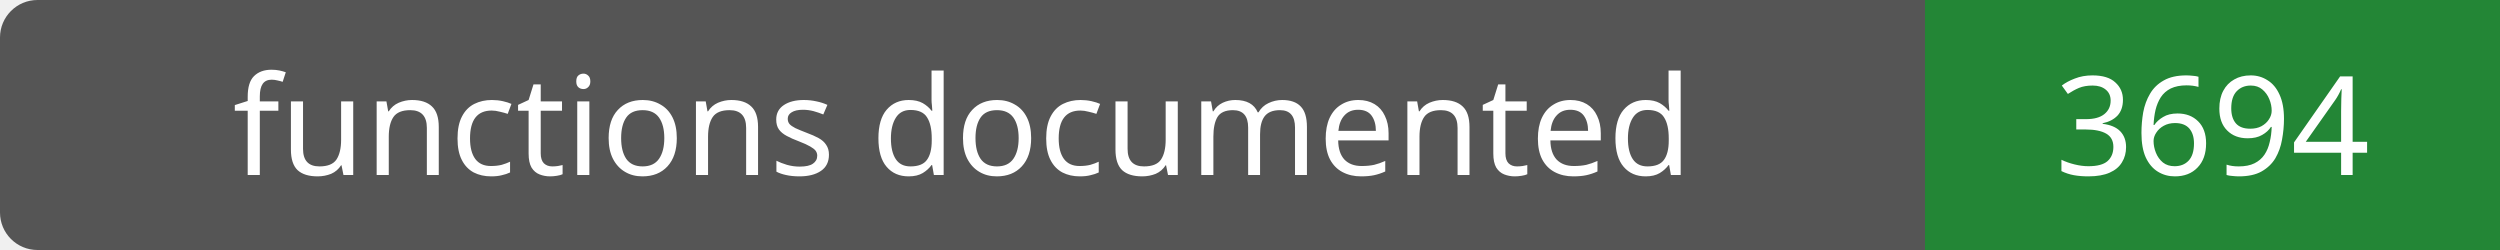
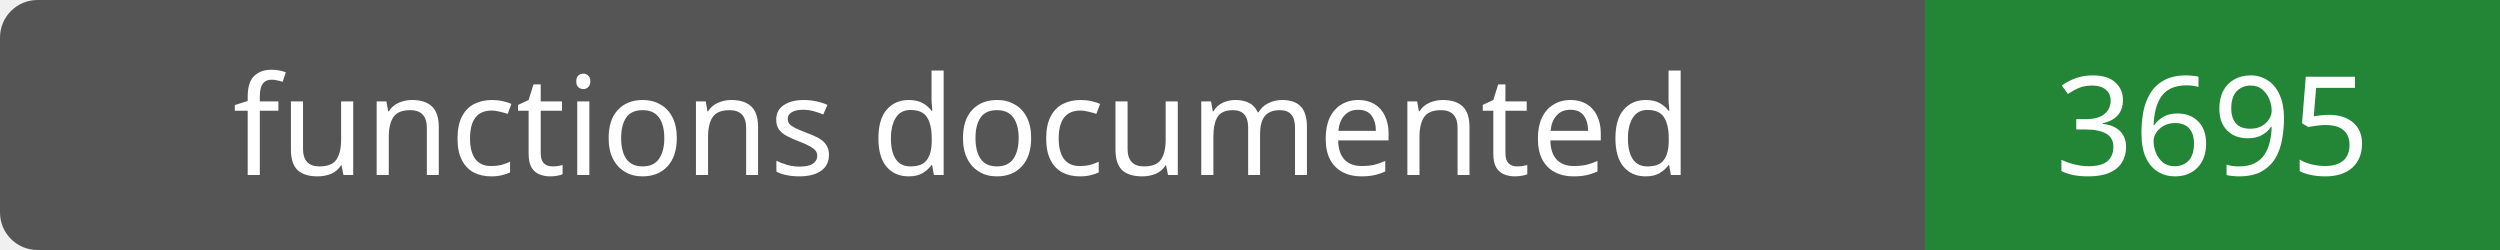
- <svg xmlns="http://www.w3.org/2000/svg" width="200" height="20" role="img" aria-label="functions documented: 3694">
+ <svg xmlns="http://www.w3.org/2000/svg" width="200" height="20" role="img" aria-label="functions documented: 3695">
  <rect width="200" height="20" rx="3" fill="#555" />
  <path fill="#238636" d="M154 0h46v20H154z" />
  <g fill="#fff" text-anchor="middle" font-family="Verdana,sans-serif" font-size="11">
    <text x="77.0" y="14">functions documented</text>
-     <text x="177.0" y="14">3694</text>
+     <text x="177.0" y="14">3695</text>
  </g>
</svg>
